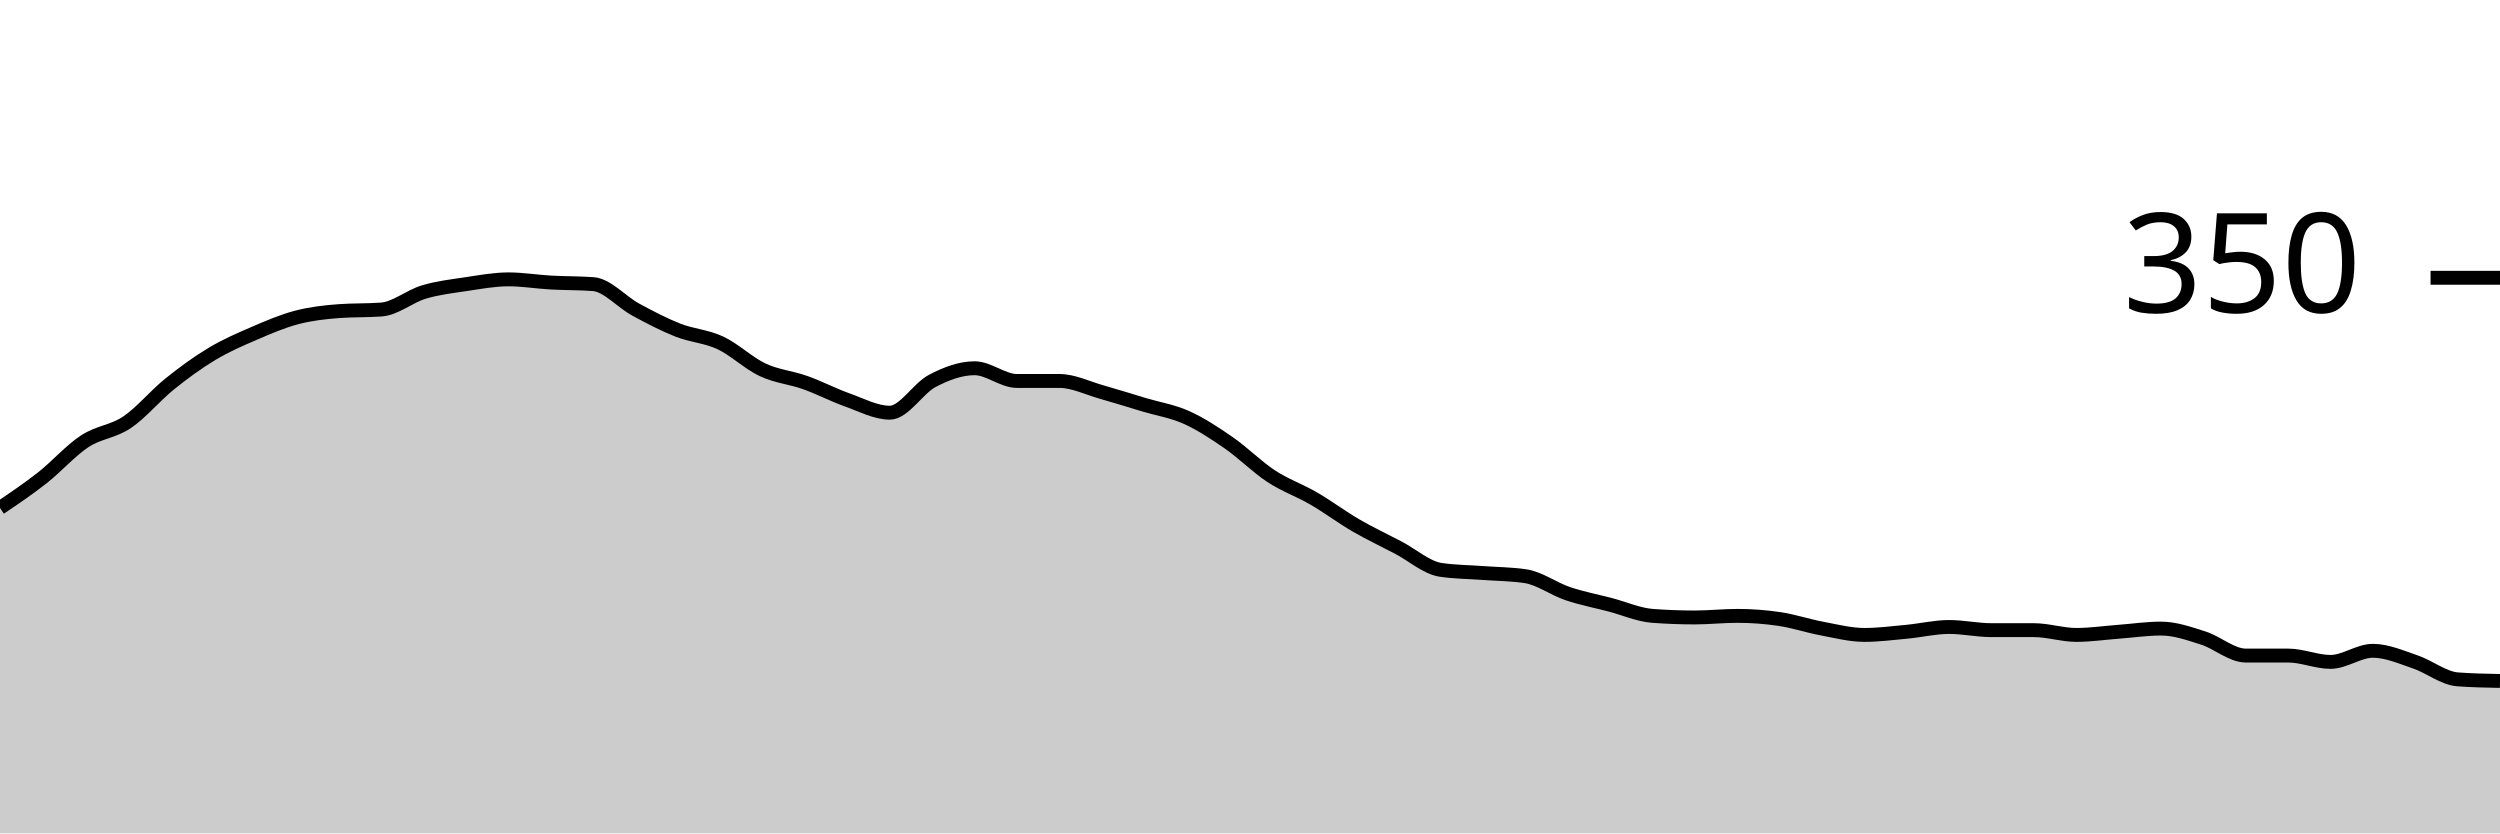
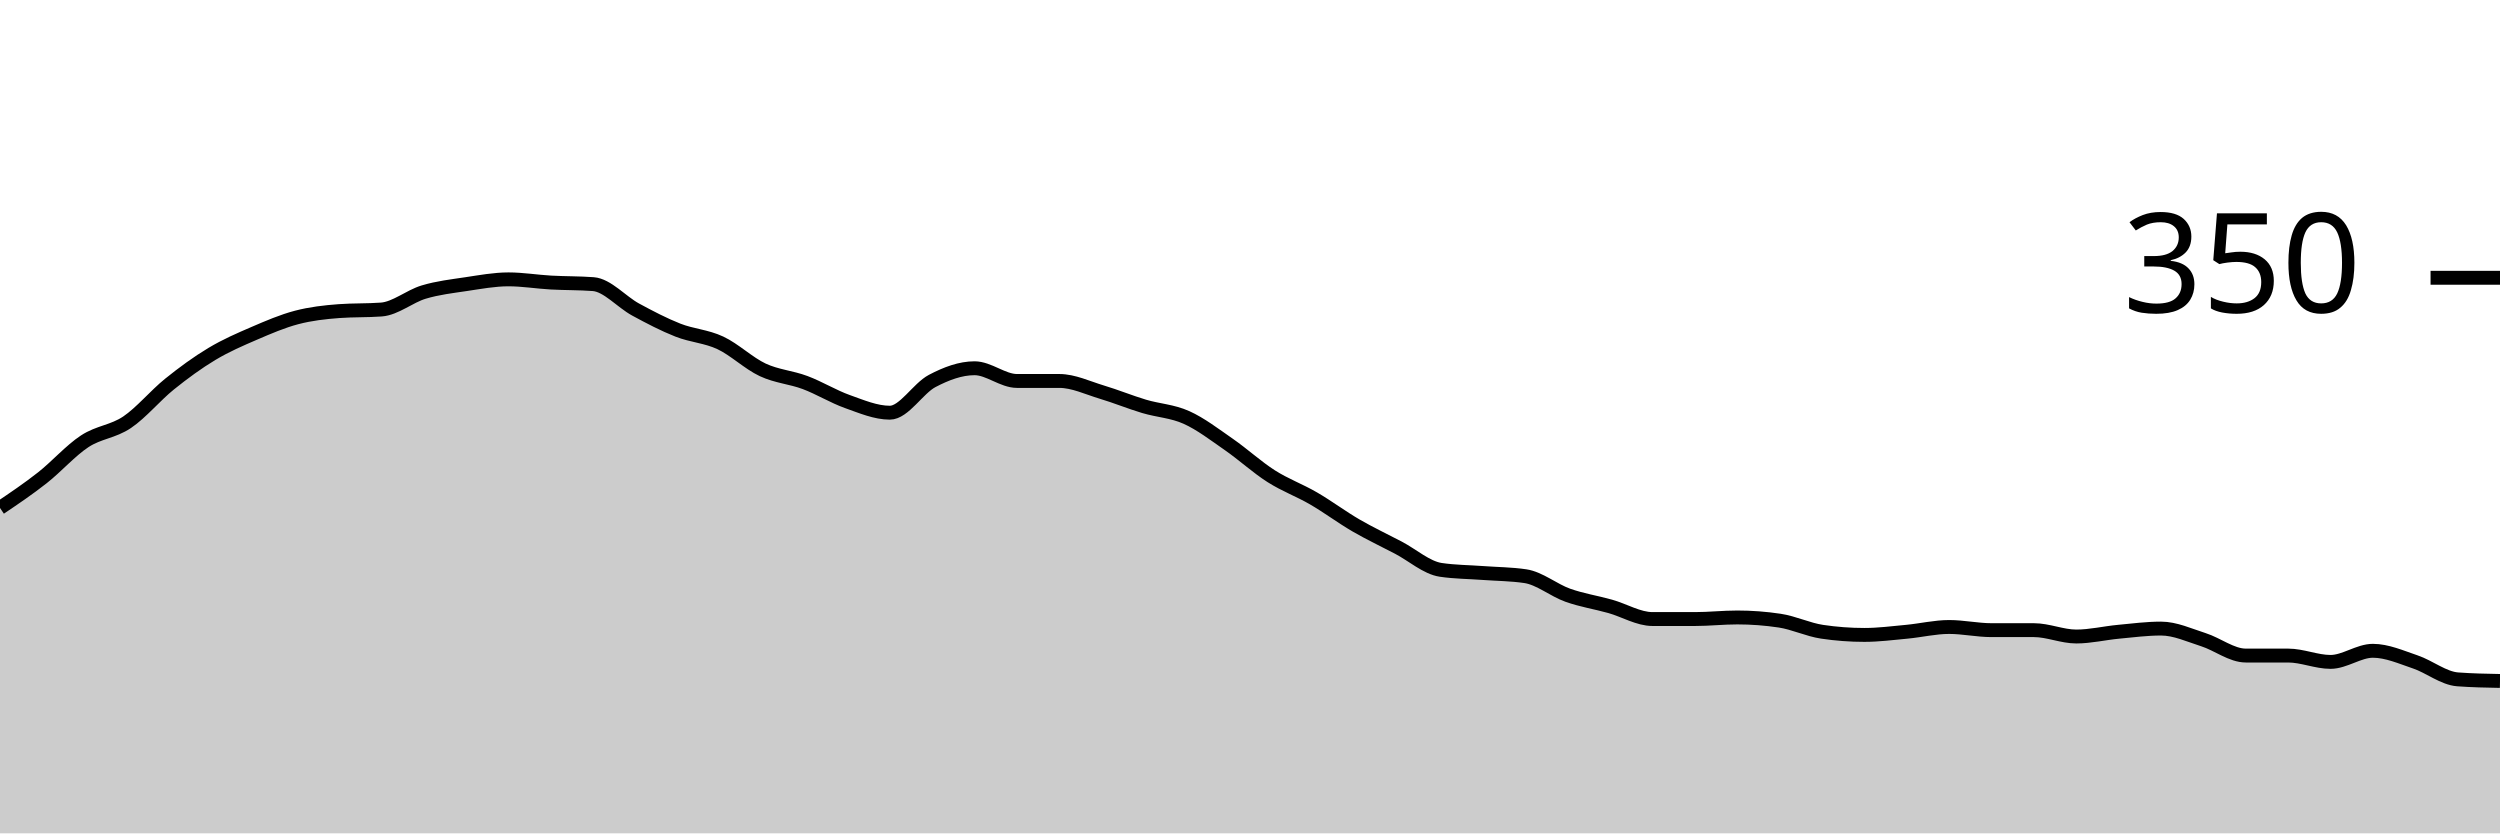
<svg xmlns="http://www.w3.org/2000/svg" viewBox="0 0 180 60">
  <g transform="translate(0,20)">
-     <path class="area" fill="rgba(0, 0, 0, 0.2)" d="M0,16.571C1.017,15.886,2.034,15.2,3.051,14.4C4.068,13.6,5.085,12.438,6.102,11.771C7.119,11.105,8.136,11.086,9.153,10.4C10.169,9.714,11.186,8.476,12.203,7.657C13.22,6.838,14.237,6.095,15.254,5.486C16.271,4.876,17.288,4.438,18.305,4C19.322,3.562,20.339,3.124,21.356,2.857C22.373,2.59,23.39,2.476,24.407,2.4C25.424,2.324,26.441,2.362,27.458,2.286C28.475,2.21,29.492,1.333,30.508,1.029C31.525,0.724,32.542,0.61,33.559,0.457C34.576,0.305,35.593,0.114,36.61,0.114C37.627,0.114,38.644,0.286,39.661,0.343C40.678,0.4,41.695,0.381,42.712,0.457C43.729,0.533,44.746,1.733,45.763,2.286C46.78,2.838,47.797,3.371,48.814,3.771C49.831,4.171,50.847,4.21,51.864,4.686C52.881,5.162,53.898,6.152,54.915,6.629C55.932,7.105,56.949,7.181,57.966,7.543C58.983,7.905,60,8.438,61.017,8.8C62.034,9.162,63.051,9.714,64.068,9.714C65.085,9.714,66.102,7.962,67.119,7.429C68.136,6.895,69.153,6.514,70.169,6.514C71.186,6.514,72.203,7.429,73.22,7.429C74.237,7.429,75.254,7.429,76.271,7.429C77.288,7.429,78.305,7.943,79.322,8.229C80.339,8.514,81.356,8.838,82.373,9.143C83.39,9.448,84.407,9.6,85.424,10.057C86.441,10.514,87.458,11.181,88.475,11.886C89.492,12.59,90.508,13.619,91.525,14.286C92.542,14.952,93.559,15.295,94.576,15.886C95.593,16.476,96.61,17.238,97.627,17.829C98.644,18.419,99.661,18.895,100.678,19.429C101.695,19.962,102.712,20.876,103.729,21.029C104.746,21.181,105.763,21.181,106.78,21.257C107.797,21.333,108.814,21.333,109.831,21.486C110.847,21.638,111.864,22.4,112.881,22.743C113.898,23.086,114.915,23.276,115.932,23.543C116.949,23.81,117.966,24.267,118.983,24.343C120,24.419,121.017,24.457,122.034,24.457C123.051,24.457,124.068,24.343,125.085,24.343C126.102,24.343,127.119,24.419,128.136,24.571C129.153,24.724,130.169,25.067,131.186,25.257C132.203,25.448,133.22,25.714,134.237,25.714C135.254,25.714,136.271,25.581,137.288,25.486C138.305,25.39,139.322,25.143,140.339,25.143C141.356,25.143,142.373,25.371,143.39,25.371C144.407,25.371,145.424,25.371,146.441,25.371C147.458,25.371,148.475,25.714,149.492,25.714C150.508,25.714,151.525,25.562,152.542,25.486C153.559,25.41,154.576,25.257,155.593,25.257C156.61,25.257,157.627,25.619,158.644,25.943C159.661,26.267,160.678,27.2,161.695,27.2C162.712,27.2,163.729,27.2,164.746,27.2C165.763,27.2,166.78,27.657,167.797,27.657C168.814,27.657,169.831,26.857,170.847,26.857C171.864,26.857,172.881,27.314,173.898,27.657C174.915,28,175.932,28.838,176.949,28.914C177.966,28.99,178.983,29.01,180,29.029L180,40C178.983,40,177.966,40,176.949,40C175.932,40,174.915,40,173.898,40C172.881,40,171.864,40,170.847,40C169.831,40,168.814,40,167.797,40C166.78,40,165.763,40,164.746,40C163.729,40,162.712,40,161.695,40C160.678,40,159.661,40,158.644,40C157.627,40,156.61,40,155.593,40C154.576,40,153.559,40,152.542,40C151.525,40,150.508,40,149.492,40C148.475,40,147.458,40,146.441,40C145.424,40,144.407,40,143.39,40C142.373,40,141.356,40,140.339,40C139.322,40,138.305,40,137.288,40C136.271,40,135.254,40,134.237,40C133.22,40,132.203,40,131.186,40C130.169,40,129.153,40,128.136,40C127.119,40,126.102,40,125.085,40C124.068,40,123.051,40,122.034,40C121.017,40,120,40,118.983,40C117.966,40,116.949,40,115.932,40C114.915,40,113.898,40,112.881,40C111.864,40,110.847,40,109.831,40C108.814,40,107.797,40,106.78,40C105.763,40,104.746,40,103.729,40C102.712,40,101.695,40,100.678,40C99.661,40,98.644,40,97.627,40C96.61,40,95.593,40,94.576,40C93.559,40,92.542,40,91.525,40C90.508,40,89.492,40,88.475,40C87.458,40,86.441,40,85.424,40C84.407,40,83.39,40,82.373,40C81.356,40,80.339,40,79.322,40C78.305,40,77.288,40,76.271,40C75.254,40,74.237,40,73.22,40C72.203,40,71.186,40,70.169,40C69.153,40,68.136,40,67.119,40C66.102,40,65.085,40,64.068,40C63.051,40,62.034,40,61.017,40C60,40,58.983,40,57.966,40C56.949,40,55.932,40,54.915,40C53.898,40,52.881,40,51.864,40C50.847,40,49.831,40,48.814,40C47.797,40,46.78,40,45.763,40C44.746,40,43.729,40,42.712,40C41.695,40,40.678,40,39.661,40C38.644,40,37.627,40,36.61,40C35.593,40,34.576,40,33.559,40C32.542,40,31.525,40,30.508,40C29.492,40,28.475,40,27.458,40C26.441,40,25.424,40,24.407,40C23.39,40,22.373,40,21.356,40C20.339,40,19.322,40,18.305,40C17.288,40,16.271,40,15.254,40C14.237,40,13.22,40,12.203,40C11.186,40,10.169,40,9.153,40C8.136,40,7.119,40,6.102,40C5.085,40,4.068,40,3.051,40C2.034,40,1.017,40,0,40Z" />
-     <path class="line" stroke="black" fill="none" d="M0,16.571C1.017,15.886,2.034,15.2,3.051,14.4C4.068,13.6,5.085,12.438,6.102,11.771C7.119,11.105,8.136,11.086,9.153,10.4C10.169,9.714,11.186,8.476,12.203,7.657C13.22,6.838,14.237,6.095,15.254,5.486C16.271,4.876,17.288,4.438,18.305,4C19.322,3.562,20.339,3.124,21.356,2.857C22.373,2.59,23.39,2.476,24.407,2.4C25.424,2.324,26.441,2.362,27.458,2.286C28.475,2.21,29.492,1.333,30.508,1.029C31.525,0.724,32.542,0.61,33.559,0.457C34.576,0.305,35.593,0.114,36.61,0.114C37.627,0.114,38.644,0.286,39.661,0.343C40.678,0.4,41.695,0.381,42.712,0.457C43.729,0.533,44.746,1.733,45.763,2.286C46.78,2.838,47.797,3.371,48.814,3.771C49.831,4.171,50.847,4.21,51.864,4.686C52.881,5.162,53.898,6.152,54.915,6.629C55.932,7.105,56.949,7.181,57.966,7.543C58.983,7.905,60,8.438,61.017,8.8C62.034,9.162,63.051,9.714,64.068,9.714C65.085,9.714,66.102,7.962,67.119,7.429C68.136,6.895,69.153,6.514,70.169,6.514C71.186,6.514,72.203,7.429,73.22,7.429C74.237,7.429,75.254,7.429,76.271,7.429C77.288,7.429,78.305,7.943,79.322,8.229C80.339,8.514,81.356,8.838,82.373,9.143C83.39,9.448,84.407,9.6,85.424,10.057C86.441,10.514,87.458,11.181,88.475,11.886C89.492,12.59,90.508,13.619,91.525,14.286C92.542,14.952,93.559,15.295,94.576,15.886C95.593,16.476,96.61,17.238,97.627,17.829C98.644,18.419,99.661,18.895,100.678,19.429C101.695,19.962,102.712,20.876,103.729,21.029C104.746,21.181,105.763,21.181,106.78,21.257C107.797,21.333,108.814,21.333,109.831,21.486C110.847,21.638,111.864,22.4,112.881,22.743C113.898,23.086,114.915,23.276,115.932,23.543C116.949,23.81,117.966,24.267,118.983,24.343C120,24.419,121.017,24.457,122.034,24.457C123.051,24.457,124.068,24.343,125.085,24.343C126.102,24.343,127.119,24.419,128.136,24.571C129.153,24.724,130.169,25.067,131.186,25.257C132.203,25.448,133.22,25.714,134.237,25.714C135.254,25.714,136.271,25.581,137.288,25.486C138.305,25.39,139.322,25.143,140.339,25.143C141.356,25.143,142.373,25.371,143.39,25.371C144.407,25.371,145.424,25.371,146.441,25.371C147.458,25.371,148.475,25.714,149.492,25.714C150.508,25.714,151.525,25.562,152.542,25.486C153.559,25.41,154.576,25.257,155.593,25.257C156.61,25.257,157.627,25.619,158.644,25.943C159.661,26.267,160.678,27.2,161.695,27.2C162.712,27.2,163.729,27.2,164.746,27.2C165.763,27.2,166.78,27.657,167.797,27.657C168.814,27.657,169.831,26.857,170.847,26.857C171.864,26.857,172.881,27.314,173.898,27.657C174.915,28,175.932,28.838,176.949,28.914C177.966,28.99,178.983,29.01,180,29.029" />
+     <path class="area" fill="rgba(0, 0, 0, 0.2)" d="M0,16.571C1.017,15.886,2.034,15.2,3.051,14.4C4.068,13.6,5.085,12.438,6.102,11.771C7.119,11.105,8.136,11.086,9.153,10.4C10.169,9.714,11.186,8.476,12.203,7.657C13.22,6.838,14.237,6.095,15.254,5.486C16.271,4.876,17.288,4.438,18.305,4C19.322,3.562,20.339,3.124,21.356,2.857C22.373,2.59,23.39,2.476,24.407,2.4C25.424,2.324,26.441,2.362,27.458,2.286C28.475,2.21,29.492,1.333,30.508,1.029C31.525,0.724,32.542,0.61,33.559,0.457C34.576,0.305,35.593,0.114,36.61,0.114C37.627,0.114,38.644,0.286,39.661,0.343C40.678,0.4,41.695,0.381,42.712,0.457C43.729,0.533,44.746,1.733,45.763,2.286C46.78,2.838,47.797,3.371,48.814,3.771C49.831,4.171,50.847,4.21,51.864,4.686C52.881,5.162,53.898,6.152,54.915,6.629C55.932,7.105,56.949,7.162,57.966,7.543C58.983,7.924,60,8.552,61.017,8.914C62.034,9.276,63.051,9.714,64.068,9.714C65.085,9.714,66.102,7.962,67.119,7.429C68.136,6.895,69.153,6.514,70.169,6.514C71.186,6.514,72.203,7.429,73.22,7.429C74.237,7.429,75.254,7.429,76.271,7.429C77.288,7.429,78.305,7.924,79.322,8.229C80.339,8.533,81.356,8.952,82.373,9.257C83.39,9.562,84.407,9.6,85.424,10.057C86.441,10.514,87.458,11.295,88.475,12C89.492,12.705,90.508,13.638,91.525,14.286C92.542,14.933,93.559,15.295,94.576,15.886C95.593,16.476,96.61,17.238,97.627,17.829C98.644,18.419,99.661,18.895,100.678,19.429C101.695,19.962,102.712,20.876,103.729,21.029C104.746,21.181,105.763,21.181,106.78,21.257C107.797,21.333,108.814,21.333,109.831,21.486C110.847,21.638,111.864,22.495,112.881,22.857C113.898,23.219,114.915,23.371,115.932,23.657C116.949,23.943,117.966,24.571,118.983,24.571C120,24.571,121.017,24.571,122.034,24.571C123.051,24.571,124.068,24.457,125.085,24.457C126.102,24.457,127.119,24.533,128.136,24.686C129.153,24.838,130.169,25.333,131.186,25.486C132.203,25.638,133.22,25.714,134.237,25.714C135.254,25.714,136.271,25.581,137.288,25.486C138.305,25.39,139.322,25.143,140.339,25.143C141.356,25.143,142.373,25.371,143.39,25.371C144.407,25.371,145.424,25.371,146.441,25.371C147.458,25.371,148.475,25.829,149.492,25.829C150.508,25.829,151.525,25.581,152.542,25.486C153.559,25.39,154.576,25.257,155.593,25.257C156.61,25.257,157.627,25.733,158.644,26.057C159.661,26.381,160.678,27.2,161.695,27.2C162.712,27.2,163.729,27.2,164.746,27.2C165.763,27.2,166.78,27.657,167.797,27.657C168.814,27.657,169.831,26.857,170.847,26.857C171.864,26.857,172.881,27.314,173.898,27.657C174.915,28,175.932,28.838,176.949,28.914C177.966,28.99,178.983,29.01,180,29.029L180,40C178.983,40,177.966,40,176.949,40C175.932,40,174.915,40,173.898,40C172.881,40,171.864,40,170.847,40C169.831,40,168.814,40,167.797,40C166.78,40,165.763,40,164.746,40C163.729,40,162.712,40,161.695,40C160.678,40,159.661,40,158.644,40C157.627,40,156.61,40,155.593,40C154.576,40,153.559,40,152.542,40C151.525,40,150.508,40,149.492,40C148.475,40,147.458,40,146.441,40C145.424,40,144.407,40,143.39,40C142.373,40,141.356,40,140.339,40C139.322,40,138.305,40,137.288,40C136.271,40,135.254,40,134.237,40C133.22,40,132.203,40,131.186,40C130.169,40,129.153,40,128.136,40C127.119,40,126.102,40,125.085,40C124.068,40,123.051,40,122.034,40C121.017,40,120,40,118.983,40C117.966,40,116.949,40,115.932,40C114.915,40,113.898,40,112.881,40C111.864,40,110.847,40,109.831,40C108.814,40,107.797,40,106.78,40C105.763,40,104.746,40,103.729,40C102.712,40,101.695,40,100.678,40C99.661,40,98.644,40,97.627,40C96.61,40,95.593,40,94.576,40C93.559,40,92.542,40,91.525,40C90.508,40,89.492,40,88.475,40C87.458,40,86.441,40,85.424,40C84.407,40,83.39,40,82.373,40C81.356,40,80.339,40,79.322,40C78.305,40,77.288,40,76.271,40C75.254,40,74.237,40,73.22,40C72.203,40,71.186,40,70.169,40C69.153,40,68.136,40,67.119,40C66.102,40,65.085,40,64.068,40C63.051,40,62.034,40,61.017,40C60,40,58.983,40,57.966,40C56.949,40,55.932,40,54.915,40C53.898,40,52.881,40,51.864,40C50.847,40,49.831,40,48.814,40C47.797,40,46.78,40,45.763,40C44.746,40,43.729,40,42.712,40C41.695,40,40.678,40,39.661,40C38.644,40,37.627,40,36.61,40C35.593,40,34.576,40,33.559,40C32.542,40,31.525,40,30.508,40C29.492,40,28.475,40,27.458,40C26.441,40,25.424,40,24.407,40C23.39,40,22.373,40,21.356,40C20.339,40,19.322,40,18.305,40C17.288,40,16.271,40,15.254,40C14.237,40,13.22,40,12.203,40C11.186,40,10.169,40,9.153,40C8.136,40,7.119,40,6.102,40C5.085,40,4.068,40,3.051,40C2.034,40,1.017,40,0,40Z" />
+     <path class="line" stroke="black" fill="none" d="M0,16.571C1.017,15.886,2.034,15.2,3.051,14.4C4.068,13.6,5.085,12.438,6.102,11.771C7.119,11.105,8.136,11.086,9.153,10.4C10.169,9.714,11.186,8.476,12.203,7.657C13.22,6.838,14.237,6.095,15.254,5.486C16.271,4.876,17.288,4.438,18.305,4C19.322,3.562,20.339,3.124,21.356,2.857C22.373,2.59,23.39,2.476,24.407,2.4C25.424,2.324,26.441,2.362,27.458,2.286C28.475,2.21,29.492,1.333,30.508,1.029C31.525,0.724,32.542,0.61,33.559,0.457C34.576,0.305,35.593,0.114,36.61,0.114C37.627,0.114,38.644,0.286,39.661,0.343C40.678,0.4,41.695,0.381,42.712,0.457C43.729,0.533,44.746,1.733,45.763,2.286C46.78,2.838,47.797,3.371,48.814,3.771C49.831,4.171,50.847,4.21,51.864,4.686C52.881,5.162,53.898,6.152,54.915,6.629C55.932,7.105,56.949,7.162,57.966,7.543C58.983,7.924,60,8.552,61.017,8.914C62.034,9.276,63.051,9.714,64.068,9.714C65.085,9.714,66.102,7.962,67.119,7.429C68.136,6.895,69.153,6.514,70.169,6.514C71.186,6.514,72.203,7.429,73.22,7.429C74.237,7.429,75.254,7.429,76.271,7.429C77.288,7.429,78.305,7.924,79.322,8.229C80.339,8.533,81.356,8.952,82.373,9.257C83.39,9.562,84.407,9.6,85.424,10.057C86.441,10.514,87.458,11.295,88.475,12C89.492,12.705,90.508,13.638,91.525,14.286C92.542,14.933,93.559,15.295,94.576,15.886C95.593,16.476,96.61,17.238,97.627,17.829C98.644,18.419,99.661,18.895,100.678,19.429C101.695,19.962,102.712,20.876,103.729,21.029C104.746,21.181,105.763,21.181,106.78,21.257C107.797,21.333,108.814,21.333,109.831,21.486C110.847,21.638,111.864,22.495,112.881,22.857C113.898,23.219,114.915,23.371,115.932,23.657C116.949,23.943,117.966,24.571,118.983,24.571C120,24.571,121.017,24.571,122.034,24.571C123.051,24.571,124.068,24.457,125.085,24.457C126.102,24.457,127.119,24.533,128.136,24.686C129.153,24.838,130.169,25.333,131.186,25.486C132.203,25.638,133.22,25.714,134.237,25.714C135.254,25.714,136.271,25.581,137.288,25.486C138.305,25.39,139.322,25.143,140.339,25.143C141.356,25.143,142.373,25.371,143.39,25.371C144.407,25.371,145.424,25.371,146.441,25.371C147.458,25.371,148.475,25.829,149.492,25.829C150.508,25.829,151.525,25.581,152.542,25.486C153.559,25.39,154.576,25.257,155.593,25.257C156.61,25.257,157.627,25.733,158.644,26.057C159.661,26.381,160.678,27.2,161.695,27.2C162.712,27.2,163.729,27.2,164.746,27.2C165.763,27.2,166.78,27.657,167.797,27.657C168.814,27.657,169.831,26.857,170.847,26.857C171.864,26.857,172.881,27.314,173.898,27.657C174.915,28,175.932,28.838,176.949,28.914C177.966,28.99,178.983,29.01,180,29.029" />
    <path class="axis-ceiling" stroke-width="1" stroke="black" fill="none" d="M175,0L180,0" />
    <text class="axis-ceiling-label" font-family="sans-serif" text-anchor="end" font-size="10px" x="170" y="2.5">350</text>
  </g>
</svg>
